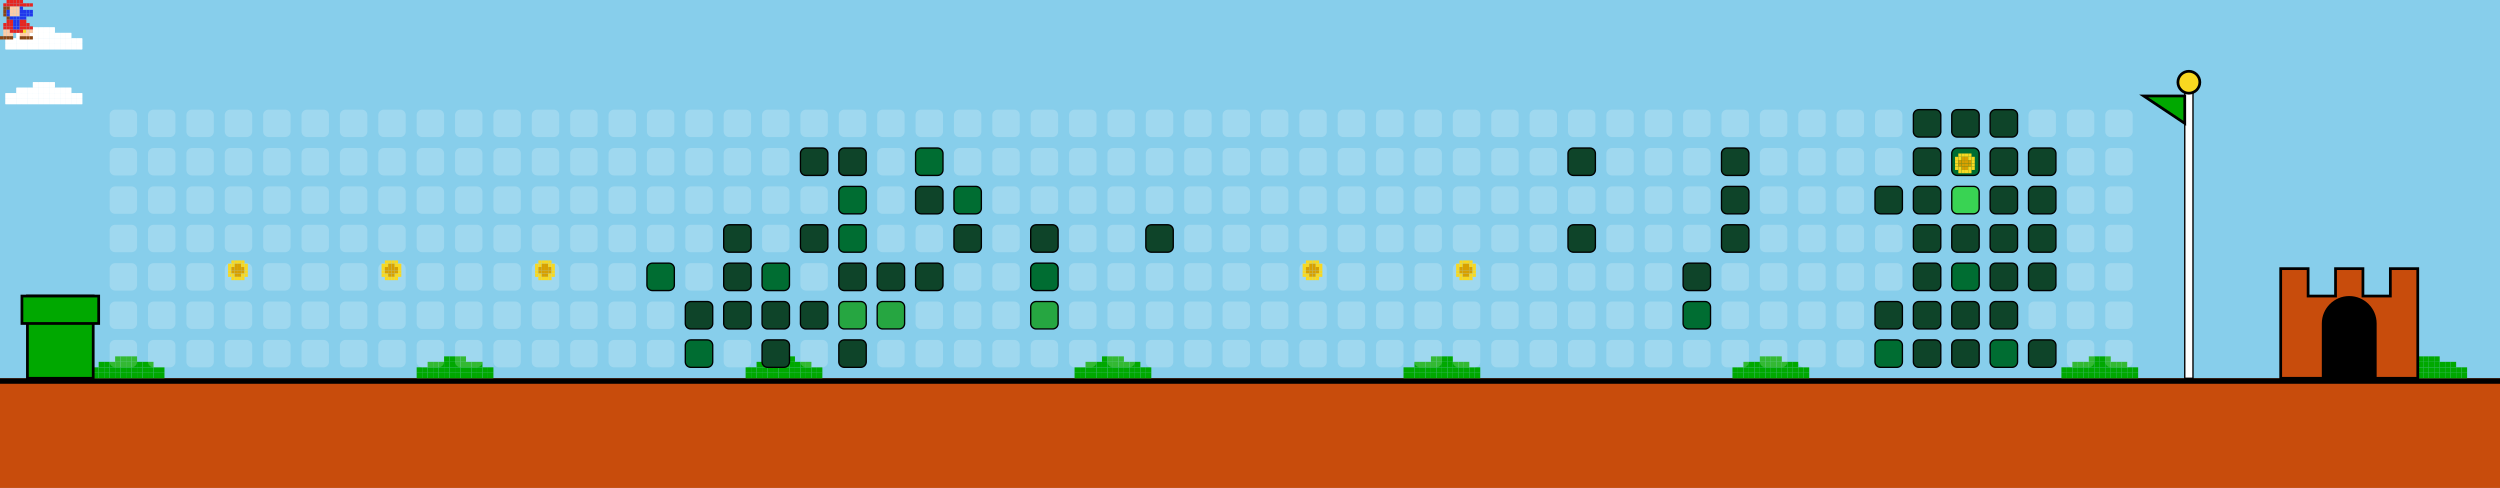
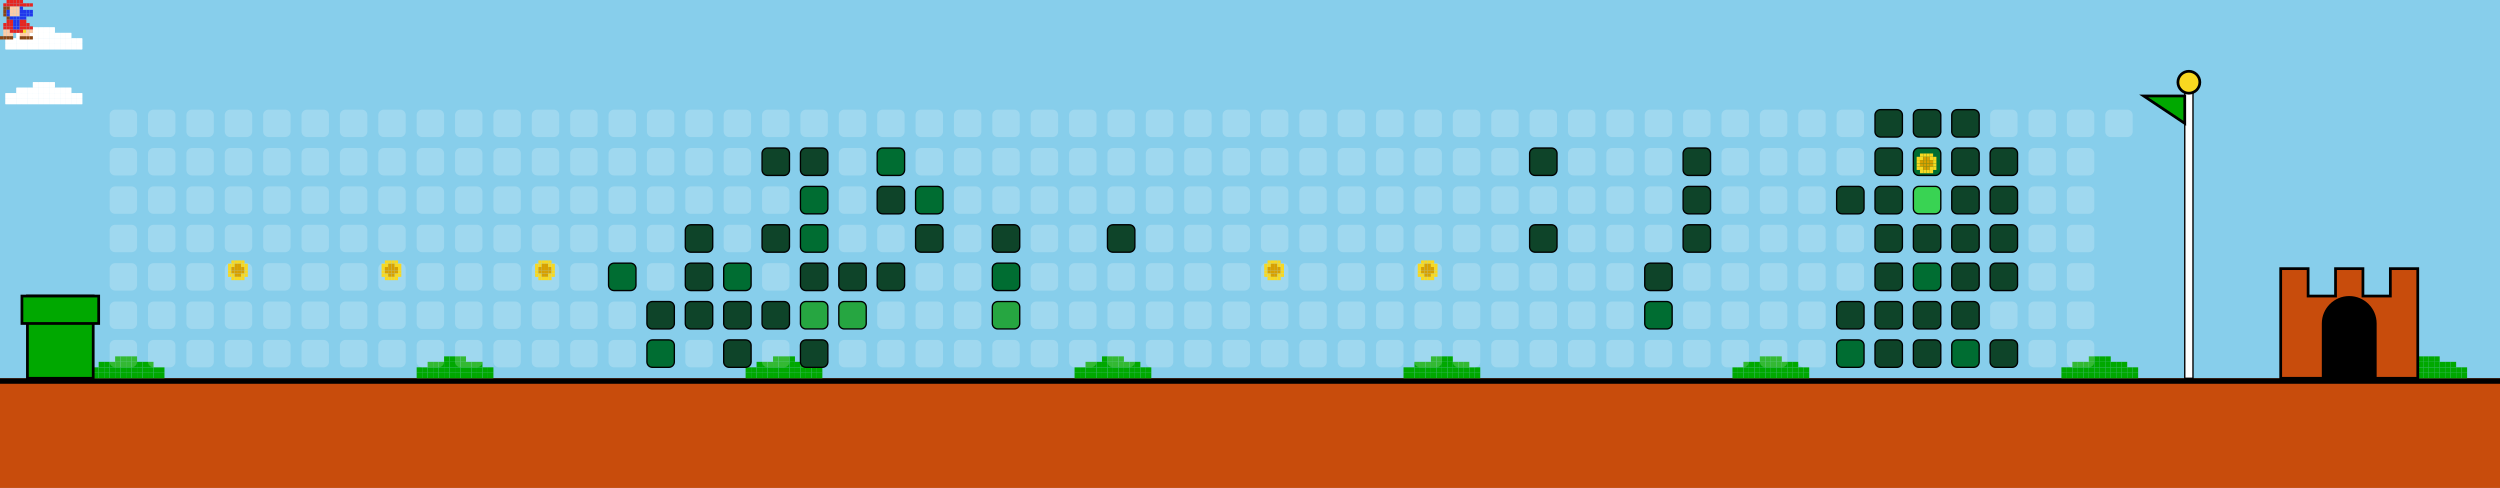
<svg xmlns="http://www.w3.org/2000/svg" width="912" height="178" viewBox="0 0 912 178">
  <style>
    .bg { fill: #87CEEB; }
    .empty { fill: rgba(255,255,255,0.2); rx: 2; ry: 2; }
    .lvl1 { fill: #0e4429; rx: 2; ry: 2; stroke: #000; stroke-width: 0.5; }
    .lvl2 { fill: #006d32; rx: 2; ry: 2; stroke: #000; stroke-width: 0.5; }
    .lvl3 { fill: #26a641; rx: 2; ry: 2; stroke: #000; stroke-width: 0.5; }
    .lvl4 { fill: #39d353; rx: 2; ry: 2; stroke: #000; stroke-width: 0.5; }
    .ground { fill: #c84c0c; }
    .ground-top { fill: #000000; }
  </style>
  <defs>
    <g id="mario">
      <rect x="2.4" y="0.0" width="1.2" height="1.2" fill="#e52521" />
      <rect x="3.6" y="0.0" width="1.2" height="1.2" fill="#e52521" />
      <rect x="4.8" y="0.0" width="1.2" height="1.2" fill="#e52521" />
      <rect x="6.0" y="0.0" width="1.2" height="1.2" fill="#e52521" />
      <rect x="7.2" y="0.0" width="1.2" height="1.2" fill="#e52521" />
      <rect x="1.2" y="1.2" width="1.2" height="1.2" fill="#e52521" />
      <rect x="2.4" y="1.2" width="1.2" height="1.2" fill="#e52521" />
      <rect x="3.6" y="1.2" width="1.2" height="1.2" fill="#e52521" />
      <rect x="4.8" y="1.2" width="1.2" height="1.2" fill="#e52521" />
      <rect x="6.0" y="1.2" width="1.2" height="1.2" fill="#e52521" />
      <rect x="7.2" y="1.2" width="1.2" height="1.2" fill="#e52521" />
      <rect x="8.4" y="1.2" width="1.2" height="1.2" fill="#e52521" />
      <rect x="9.6" y="1.2" width="1.2" height="1.2" fill="#e52521" />
      <rect x="10.8" y="1.2" width="1.2" height="1.2" fill="#e52521" />
      <rect x="1.2" y="2.4" width="1.2" height="1.2" fill="#8B4513" />
      <rect x="2.4" y="2.4" width="1.2" height="1.2" fill="#8B4513" />
      <rect x="3.6" y="2.4" width="1.2" height="1.2" fill="#ffcca6" />
      <rect x="4.8" y="2.4" width="1.2" height="1.2" fill="#ffcca6" />
      <rect x="6.0" y="2.4" width="1.2" height="1.2" fill="#ffcca6" />
      <rect x="7.2" y="2.4" width="1.2" height="1.2" fill="#2038ec" />
      <rect x="1.2" y="3.6" width="1.2" height="1.2" fill="#8B4513" />
      <rect x="2.4" y="3.6" width="1.2" height="1.2" fill="#2038ec" />
      <rect x="3.6" y="3.6" width="1.2" height="1.2" fill="#ffcca6" />
      <rect x="4.8" y="3.6" width="1.2" height="1.2" fill="#ffcca6" />
      <rect x="6.0" y="3.6" width="1.2" height="1.2" fill="#ffcca6" />
      <rect x="7.2" y="3.6" width="1.2" height="1.2" fill="#2038ec" />
      <rect x="8.4" y="3.6" width="1.2" height="1.2" fill="#2038ec" />
      <rect x="9.6" y="3.6" width="1.2" height="1.2" fill="#2038ec" />
      <rect x="10.8" y="3.6" width="1.2" height="1.2" fill="#2038ec" />
      <rect x="1.2" y="4.8" width="1.2" height="1.2" fill="#8B4513" />
      <rect x="2.4" y="4.8" width="1.2" height="1.2" fill="#2038ec" />
      <rect x="3.6" y="4.8" width="1.2" height="1.2" fill="#ffcca6" />
      <rect x="4.8" y="4.8" width="1.2" height="1.2" fill="#ffcca6" />
      <rect x="6.0" y="4.8" width="1.2" height="1.2" fill="#ffcca6" />
      <rect x="7.2" y="4.8" width="1.2" height="1.2" fill="#2038ec" />
      <rect x="8.4" y="4.8" width="1.2" height="1.2" fill="#2038ec" />
      <rect x="9.6" y="4.8" width="1.2" height="1.2" fill="#2038ec" />
      <rect x="10.8" y="4.8" width="1.2" height="1.2" fill="#2038ec" />
      <rect x="2.4" y="6.0" width="1.2" height="1.2" fill="#8B4513" />
      <rect x="3.6" y="6.0" width="1.2" height="1.2" fill="#2038ec" />
      <rect x="4.8" y="6.0" width="1.2" height="1.2" fill="#2038ec" />
      <rect x="6.0" y="6.0" width="1.2" height="1.2" fill="#2038ec" />
      <rect x="7.2" y="6.0" width="1.2" height="1.2" fill="#2038ec" />
      <rect x="8.4" y="6.0" width="1.2" height="1.2" fill="#2038ec" />
      <rect x="2.4" y="7.2" width="1.2" height="1.2" fill="#e52521" />
      <rect x="3.6" y="7.2" width="1.2" height="1.2" fill="#e52521" />
      <rect x="4.8" y="7.2" width="1.2" height="1.2" fill="#2038ec" />
      <rect x="6.0" y="7.2" width="1.2" height="1.2" fill="#2038ec" />
      <rect x="7.2" y="7.2" width="1.2" height="1.2" fill="#e52521" />
      <rect x="8.4" y="7.2" width="1.2" height="1.2" fill="#e52521" />
      <rect x="1.2" y="8.4" width="1.2" height="1.2" fill="#e52521" />
      <rect x="2.4" y="8.4" width="1.2" height="1.2" fill="#e52521" />
      <rect x="3.6" y="8.4" width="1.2" height="1.2" fill="#e52521" />
      <rect x="4.8" y="8.4" width="1.2" height="1.2" fill="#2038ec" />
      <rect x="6.0" y="8.4" width="1.2" height="1.2" fill="#2038ec" />
      <rect x="7.2" y="8.4" width="1.2" height="1.2" fill="#e52521" />
      <rect x="8.4" y="8.4" width="1.2" height="1.2" fill="#e52521" />
      <rect x="9.6" y="8.4" width="1.2" height="1.2" fill="#e52521" />
      <rect x="1.2" y="9.6" width="1.2" height="1.2" fill="#e52521" />
      <rect x="2.4" y="9.6" width="1.2" height="1.2" fill="#e52521" />
      <rect x="3.6" y="9.6" width="1.2" height="1.2" fill="#e52521" />
      <rect x="4.8" y="9.6" width="1.2" height="1.2" fill="#2038ec" />
      <rect x="6.0" y="9.6" width="1.2" height="1.2" fill="#2038ec" />
      <rect x="7.2" y="9.6" width="1.2" height="1.2" fill="#e52521" />
      <rect x="8.4" y="9.6" width="1.2" height="1.2" fill="#e52521" />
      <rect x="9.6" y="9.6" width="1.2" height="1.2" fill="#e52521" />
      <rect x="10.8" y="9.6" width="1.2" height="1.2" fill="#e52521" />
      <rect x="1.2" y="10.8" width="1.2" height="1.2" fill="#ffcca6" />
      <rect x="2.4" y="10.8" width="1.2" height="1.2" fill="#ffcca6" />
      <rect x="3.6" y="10.8" width="1.2" height="1.2" fill="#e52521" />
      <rect x="4.8" y="10.8" width="1.2" height="1.2" fill="#e52521" />
      <rect x="6.0" y="10.8" width="1.2" height="1.2" fill="#e52521" />
      <rect x="7.2" y="10.8" width="1.2" height="1.2" fill="#e52521" />
      <rect x="8.4" y="10.8" width="1.2" height="1.2" fill="#f8d820" />
      <rect x="9.6" y="10.8" width="1.2" height="1.2" fill="#ffcca6" />
      <rect x="10.8" y="10.8" width="1.2" height="1.2" fill="#ffcca6" />
      <rect x="1.2" y="12.0" width="1.2" height="1.2" fill="#ffcca6" />
      <rect x="2.4" y="12.0" width="1.2" height="1.2" fill="#ffcca6" />
      <rect x="3.6" y="12.0" width="1.2" height="1.2" fill="#ffcca6" />
      <rect x="7.2" y="12.0" width="1.2" height="1.2" fill="#ffcca6" />
      <rect x="8.4" y="12.0" width="1.2" height="1.2" fill="#ffcca6" />
      <rect x="9.6" y="12.0" width="1.2" height="1.2" fill="#ffcca6" />
      <rect x="0.0" y="13.2" width="1.2" height="1.2" fill="#8B4513" />
      <rect x="1.2" y="13.2" width="1.2" height="1.2" fill="#8B4513" />
      <rect x="2.4" y="13.2" width="1.2" height="1.2" fill="#8B4513" />
      <rect x="3.6" y="13.2" width="1.2" height="1.2" fill="#8B4513" />
      <rect x="7.2" y="13.2" width="1.2" height="1.2" fill="#8B4513" />
      <rect x="8.4" y="13.2" width="1.2" height="1.2" fill="#8B4513" />
      <rect x="9.6" y="13.2" width="1.2" height="1.2" fill="#8B4513" />
      <rect x="10.8" y="13.2" width="1.2" height="1.2" fill="#8B4513" />
    </g>
    <g id="cloud">
      <rect x="12.0" y="0.0" width="2.0" height="2.0" fill="#FFFFFF" />
      <rect x="14.0" y="0.0" width="2.0" height="2.0" fill="#FFFFFF" />
      <rect x="16.0" y="0.0" width="2.0" height="2.0" fill="#FFFFFF" />
      <rect x="18.0" y="0.0" width="2.0" height="2.0" fill="#FFFFFF" />
      <rect x="6.0" y="2.0" width="2.0" height="2.0" fill="#FFFFFF" />
      <rect x="8.0" y="2.0" width="2.0" height="2.0" fill="#FFFFFF" />
      <rect x="10.0" y="2.0" width="2.0" height="2.0" fill="#FFFFFF" />
      <rect x="12.0" y="2.0" width="2.0" height="2.0" fill="#FFFFFF" />
      <rect x="14.0" y="2.0" width="2.0" height="2.0" fill="#FFFFFF" />
      <rect x="16.0" y="2.0" width="2.0" height="2.0" fill="#FFFFFF" />
      <rect x="18.0" y="2.0" width="2.0" height="2.0" fill="#FFFFFF" />
      <rect x="20.0" y="2.0" width="2.0" height="2.0" fill="#FFFFFF" />
      <rect x="22.0" y="2.0" width="2.0" height="2.0" fill="#FFFFFF" />
      <rect x="24.0" y="2.0" width="2.0" height="2.0" fill="#FFFFFF" />
      <rect x="2.0" y="4.0" width="2.0" height="2.0" fill="#FFFFFF" />
      <rect x="4.0" y="4.0" width="2.0" height="2.0" fill="#FFFFFF" />
      <rect x="6.0" y="4.0" width="2.0" height="2.0" fill="#FFFFFF" />
      <rect x="8.0" y="4.0" width="2.0" height="2.0" fill="#FFFFFF" />
      <rect x="10.0" y="4.0" width="2.0" height="2.0" fill="#FFFFFF" />
      <rect x="12.0" y="4.0" width="2.0" height="2.0" fill="#FFFFFF" />
      <rect x="14.0" y="4.0" width="2.0" height="2.0" fill="#FFFFFF" />
      <rect x="16.0" y="4.0" width="2.0" height="2.0" fill="#FFFFFF" />
      <rect x="18.0" y="4.0" width="2.0" height="2.0" fill="#FFFFFF" />
      <rect x="20.0" y="4.0" width="2.0" height="2.0" fill="#FFFFFF" />
      <rect x="22.0" y="4.0" width="2.0" height="2.0" fill="#FFFFFF" />
      <rect x="24.0" y="4.0" width="2.0" height="2.0" fill="#FFFFFF" />
      <rect x="26.0" y="4.0" width="2.0" height="2.0" fill="#FFFFFF" />
      <rect x="28.0" y="4.0" width="2.0" height="2.0" fill="#FFFFFF" />
      <rect x="2.0" y="6.0" width="2.0" height="2.0" fill="#FFFFFF" />
      <rect x="4.0" y="6.0" width="2.0" height="2.0" fill="#FFFFFF" />
      <rect x="6.0" y="6.0" width="2.0" height="2.0" fill="#FFFFFF" />
      <rect x="8.0" y="6.0" width="2.0" height="2.0" fill="#FFFFFF" />
      <rect x="10.0" y="6.0" width="2.0" height="2.0" fill="#FFFFFF" />
      <rect x="12.0" y="6.0" width="2.0" height="2.0" fill="#FFFFFF" />
      <rect x="14.0" y="6.0" width="2.0" height="2.0" fill="#FFFFFF" />
      <rect x="16.0" y="6.0" width="2.0" height="2.0" fill="#FFFFFF" />
      <rect x="18.0" y="6.0" width="2.0" height="2.0" fill="#FFFFFF" />
      <rect x="20.0" y="6.0" width="2.0" height="2.0" fill="#FFFFFF" />
      <rect x="22.0" y="6.0" width="2.0" height="2.0" fill="#FFFFFF" />
      <rect x="24.0" y="6.0" width="2.0" height="2.0" fill="#FFFFFF" />
      <rect x="26.0" y="6.0" width="2.0" height="2.0" fill="#FFFFFF" />
      <rect x="28.0" y="6.0" width="2.0" height="2.0" fill="#FFFFFF" />
    </g>
    <g id="bush">
      <rect x="12.0" y="0.0" width="2.0" height="2.0" fill="#00A800" />
      <rect x="14.0" y="0.0" width="2.0" height="2.0" fill="#00A800" />
      <rect x="16.0" y="0.0" width="2.0" height="2.0" fill="#00A800" />
      <rect x="18.0" y="0.0" width="2.0" height="2.0" fill="#00A800" />
      <rect x="6.0" y="2.0" width="2.0" height="2.0" fill="#00A800" />
      <rect x="8.0" y="2.0" width="2.0" height="2.0" fill="#00A800" />
      <rect x="10.0" y="2.0" width="2.0" height="2.0" fill="#00A800" />
      <rect x="12.0" y="2.0" width="2.0" height="2.0" fill="#00A800" />
      <rect x="14.0" y="2.0" width="2.0" height="2.0" fill="#00A800" />
      <rect x="16.0" y="2.0" width="2.0" height="2.0" fill="#00A800" />
      <rect x="18.0" y="2.0" width="2.0" height="2.0" fill="#00A800" />
      <rect x="20.0" y="2.0" width="2.0" height="2.0" fill="#00A800" />
      <rect x="22.0" y="2.0" width="2.0" height="2.0" fill="#00A800" />
      <rect x="24.0" y="2.0" width="2.0" height="2.0" fill="#00A800" />
      <rect x="2.0" y="4.0" width="2.0" height="2.0" fill="#00A800" />
      <rect x="4.0" y="4.0" width="2.0" height="2.0" fill="#00A800" />
      <rect x="6.0" y="4.0" width="2.0" height="2.0" fill="#00A800" />
      <rect x="8.0" y="4.0" width="2.0" height="2.0" fill="#00A800" />
      <rect x="10.0" y="4.0" width="2.0" height="2.0" fill="#00A800" />
      <rect x="12.0" y="4.0" width="2.0" height="2.0" fill="#00A800" />
      <rect x="14.0" y="4.0" width="2.0" height="2.0" fill="#00A800" />
      <rect x="16.0" y="4.0" width="2.0" height="2.0" fill="#00A800" />
      <rect x="18.0" y="4.0" width="2.0" height="2.0" fill="#00A800" />
      <rect x="20.0" y="4.0" width="2.0" height="2.0" fill="#00A800" />
      <rect x="22.0" y="4.0" width="2.0" height="2.0" fill="#00A800" />
      <rect x="24.0" y="4.0" width="2.0" height="2.0" fill="#00A800" />
      <rect x="26.0" y="4.0" width="2.0" height="2.0" fill="#00A800" />
      <rect x="28.0" y="4.0" width="2.0" height="2.0" fill="#00A800" />
      <rect x="2.0" y="6.0" width="2.0" height="2.0" fill="#00A800" />
      <rect x="4.0" y="6.0" width="2.0" height="2.0" fill="#00A800" />
      <rect x="6.0" y="6.0" width="2.0" height="2.0" fill="#00A800" />
      <rect x="8.0" y="6.0" width="2.0" height="2.0" fill="#00A800" />
      <rect x="10.0" y="6.0" width="2.0" height="2.0" fill="#00A800" />
      <rect x="12.0" y="6.0" width="2.0" height="2.0" fill="#00A800" />
      <rect x="14.0" y="6.0" width="2.0" height="2.0" fill="#00A800" />
      <rect x="16.0" y="6.0" width="2.0" height="2.0" fill="#00A800" />
      <rect x="18.0" y="6.0" width="2.0" height="2.0" fill="#00A800" />
      <rect x="20.0" y="6.0" width="2.0" height="2.0" fill="#00A800" />
      <rect x="22.0" y="6.0" width="2.0" height="2.0" fill="#00A800" />
      <rect x="24.0" y="6.0" width="2.0" height="2.0" fill="#00A800" />
      <rect x="26.0" y="6.0" width="2.0" height="2.0" fill="#00A800" />
      <rect x="28.0" y="6.0" width="2.0" height="2.0" fill="#00A800" />
    </g>
    <g id="coin">
      <rect x="2.4" y="0.0" width="1.2" height="1.2" fill="#f8d820" />
      <rect x="3.6" y="0.0" width="1.2" height="1.2" fill="#f8d820" />
      <rect x="4.8" y="0.0" width="1.2" height="1.2" fill="#f8d820" />
      <rect x="6.0" y="0.0" width="1.2" height="1.2" fill="#f8d820" />
      <rect x="1.2" y="1.2" width="1.2" height="1.2" fill="#f8d820" />
      <rect x="2.4" y="1.2" width="1.2" height="1.2" fill="#f8d820" />
      <rect x="3.6" y="1.2" width="1.2" height="1.2" fill="#d8a000" />
      <rect x="4.8" y="1.2" width="1.2" height="1.2" fill="#d8a000" />
      <rect x="6.0" y="1.2" width="1.2" height="1.2" fill="#f8d820" />
      <rect x="7.2" y="1.2" width="1.2" height="1.2" fill="#f8d820" />
      <rect x="1.2" y="2.4" width="1.2" height="1.2" fill="#f8d820" />
      <rect x="2.4" y="2.4" width="1.2" height="1.2" fill="#d8a000" />
      <rect x="3.6" y="2.4" width="1.2" height="1.2" fill="#d8a000" />
      <rect x="4.8" y="2.4" width="1.2" height="1.2" fill="#d8a000" />
      <rect x="6.0" y="2.4" width="1.2" height="1.2" fill="#d8a000" />
      <rect x="7.2" y="2.4" width="1.2" height="1.2" fill="#f8d820" />
      <rect x="1.2" y="3.6" width="1.2" height="1.2" fill="#f8d820" />
      <rect x="2.4" y="3.6" width="1.2" height="1.2" fill="#d8a000" />
      <rect x="3.6" y="3.6" width="1.2" height="1.2" fill="#d8a000" />
      <rect x="4.8" y="3.6" width="1.2" height="1.2" fill="#d8a000" />
      <rect x="6.0" y="3.6" width="1.2" height="1.2" fill="#d8a000" />
      <rect x="7.2" y="3.6" width="1.2" height="1.2" fill="#f8d820" />
      <rect x="1.2" y="4.8" width="1.2" height="1.2" fill="#f8d820" />
      <rect x="2.4" y="4.8" width="1.2" height="1.2" fill="#f8d820" />
      <rect x="3.6" y="4.8" width="1.2" height="1.2" fill="#d8a000" />
      <rect x="4.8" y="4.8" width="1.2" height="1.2" fill="#d8a000" />
      <rect x="6.0" y="4.8" width="1.2" height="1.2" fill="#f8d820" />
      <rect x="7.2" y="4.8" width="1.2" height="1.2" fill="#f8d820" />
      <rect x="2.4" y="6.0" width="1.2" height="1.2" fill="#f8d820" />
      <rect x="3.6" y="6.0" width="1.2" height="1.2" fill="#f8d820" />
      <rect x="4.8" y="6.0" width="1.2" height="1.2" fill="#f8d820" />
      <rect x="6.0" y="6.0" width="1.2" height="1.2" fill="#f8d820" />
    </g>
  </defs>
  <rect width="100%" height="100%" class="bg" />
  <use href="#cloud" x="0" y="10">
    <animate attributeName="x" from="912" to="-100" dur="40s" repeatCount="indefinite" />
  </use>
  <use href="#cloud" x="0" y="30">
    <animate attributeName="x" from="912" to="-100" dur="45s" repeatCount="indefinite" />
  </use>
  <use href="#cloud" x="0" y="10">
    <animate attributeName="x" from="912" to="-100" dur="50s" repeatCount="indefinite" />
  </use>
  <use href="#cloud" x="0" y="30">
    <animate attributeName="x" from="912" to="-100" dur="55s" repeatCount="indefinite" />
  </use>
  <rect x="0" y="138" width="912" height="40" class="ground" />
  <rect x="0" y="138" width="912" height="2" class="ground-top" />
  <use href="#bush" x="30" y="130" />
  <use href="#bush" x="150" y="130" />
  <use href="#bush" x="270" y="130" />
  <use href="#bush" x="390" y="130" />
  <use href="#bush" x="510" y="130" />
  <use href="#bush" x="630" y="130" />
  <use href="#bush" x="750" y="130" />
  <use href="#bush" x="870" y="130" />
  <use href="#bush" x="990" y="130" />
  <use href="#bush" x="1110" y="130" />
  <rect x="10" y="108" width="24" height="30" fill="#00A800" stroke="#000" />
  <rect x="8" y="108" width="28" height="10" fill="#00A800" stroke="#000" />
  <rect x="40" y="40" width="10" height="10" class="empty" />
  <rect x="40" y="54" width="10" height="10" class="empty" />
  <rect x="40" y="68" width="10" height="10" class="empty" />
  <rect x="40" y="82" width="10" height="10" class="empty" />
  <rect x="40" y="96" width="10" height="10" class="empty" />
  <rect x="40" y="110" width="10" height="10" class="empty" />
  <rect x="40" y="124" width="10" height="10" class="empty" />
  <rect x="54" y="40" width="10" height="10" class="empty" />
  <rect x="54" y="54" width="10" height="10" class="empty" />
  <rect x="54" y="68" width="10" height="10" class="empty" />
  <rect x="54" y="82" width="10" height="10" class="empty" />
  <rect x="54" y="96" width="10" height="10" class="empty" />
  <rect x="54" y="110" width="10" height="10" class="empty" />
  <rect x="54" y="124" width="10" height="10" class="empty" />
  <rect x="68" y="40" width="10" height="10" class="empty" />
  <rect x="68" y="54" width="10" height="10" class="empty" />
  <rect x="68" y="68" width="10" height="10" class="empty" />
  <rect x="68" y="82" width="10" height="10" class="empty" />
  <rect x="68" y="96" width="10" height="10" class="empty" />
  <rect x="68" y="110" width="10" height="10" class="empty" />
  <rect x="68" y="124" width="10" height="10" class="empty" />
  <rect x="82" y="40" width="10" height="10" class="empty" />
  <rect x="82" y="54" width="10" height="10" class="empty" />
  <rect x="82" y="68" width="10" height="10" class="empty" />
  <rect x="82" y="82" width="10" height="10" class="empty" />
  <rect x="82" y="96" width="10" height="10" class="empty" />
  <rect x="82" y="110" width="10" height="10" class="empty" />
  <rect x="82" y="124" width="10" height="10" class="empty" />
  <rect x="96" y="40" width="10" height="10" class="empty" />
  <rect x="96" y="54" width="10" height="10" class="empty" />
  <rect x="96" y="68" width="10" height="10" class="empty" />
  <rect x="96" y="82" width="10" height="10" class="empty" />
  <rect x="96" y="96" width="10" height="10" class="empty" />
  <rect x="96" y="110" width="10" height="10" class="empty" />
  <rect x="96" y="124" width="10" height="10" class="empty" />
  <rect x="110" y="40" width="10" height="10" class="empty" />
  <rect x="110" y="54" width="10" height="10" class="empty" />
  <rect x="110" y="68" width="10" height="10" class="empty" />
  <rect x="110" y="82" width="10" height="10" class="empty" />
  <rect x="110" y="96" width="10" height="10" class="empty" />
  <rect x="110" y="110" width="10" height="10" class="empty" />
  <rect x="110" y="124" width="10" height="10" class="empty" />
  <rect x="124" y="40" width="10" height="10" class="empty" />
  <rect x="124" y="54" width="10" height="10" class="empty" />
  <rect x="124" y="68" width="10" height="10" class="empty" />
  <rect x="124" y="82" width="10" height="10" class="empty" />
  <rect x="124" y="96" width="10" height="10" class="empty" />
  <rect x="124" y="110" width="10" height="10" class="empty" />
  <rect x="124" y="124" width="10" height="10" class="empty" />
  <rect x="138" y="40" width="10" height="10" class="empty" />
  <rect x="138" y="54" width="10" height="10" class="empty" />
  <rect x="138" y="68" width="10" height="10" class="empty" />
  <rect x="138" y="82" width="10" height="10" class="empty" />
  <rect x="138" y="96" width="10" height="10" class="empty" />
  <rect x="138" y="110" width="10" height="10" class="empty" />
  <rect x="138" y="124" width="10" height="10" class="empty" />
  <rect x="152" y="40" width="10" height="10" class="empty" />
  <rect x="152" y="54" width="10" height="10" class="empty" />
  <rect x="152" y="68" width="10" height="10" class="empty" />
  <rect x="152" y="82" width="10" height="10" class="empty" />
  <rect x="152" y="96" width="10" height="10" class="empty" />
  <rect x="152" y="110" width="10" height="10" class="empty" />
  <rect x="152" y="124" width="10" height="10" class="empty" />
  <rect x="166" y="40" width="10" height="10" class="empty" />
  <rect x="166" y="54" width="10" height="10" class="empty" />
  <rect x="166" y="68" width="10" height="10" class="empty" />
  <rect x="166" y="82" width="10" height="10" class="empty" />
  <rect x="166" y="96" width="10" height="10" class="empty" />
  <rect x="166" y="110" width="10" height="10" class="empty" />
  <rect x="166" y="124" width="10" height="10" class="empty" />
  <rect x="180" y="40" width="10" height="10" class="empty" />
  <rect x="180" y="54" width="10" height="10" class="empty" />
  <rect x="180" y="68" width="10" height="10" class="empty" />
  <rect x="180" y="82" width="10" height="10" class="empty" />
  <rect x="180" y="96" width="10" height="10" class="empty" />
  <rect x="180" y="110" width="10" height="10" class="empty" />
  <rect x="180" y="124" width="10" height="10" class="empty" />
  <rect x="194" y="40" width="10" height="10" class="empty" />
  <rect x="194" y="54" width="10" height="10" class="empty" />
  <rect x="194" y="68" width="10" height="10" class="empty" />
  <rect x="194" y="82" width="10" height="10" class="empty" />
  <rect x="194" y="96" width="10" height="10" class="empty" />
  <rect x="194" y="110" width="10" height="10" class="empty" />
  <rect x="194" y="124" width="10" height="10" class="empty" />
  <rect x="208" y="40" width="10" height="10" class="empty" />
  <rect x="208" y="54" width="10" height="10" class="empty" />
  <rect x="208" y="68" width="10" height="10" class="empty" />
  <rect x="208" y="82" width="10" height="10" class="empty" />
  <rect x="208" y="96" width="10" height="10" class="empty" />
  <rect x="208" y="110" width="10" height="10" class="empty" />
  <rect x="208" y="124" width="10" height="10" class="empty" />
  <rect x="222" y="40" width="10" height="10" class="empty" />
  <rect x="222" y="54" width="10" height="10" class="empty" />
  <rect x="222" y="68" width="10" height="10" class="empty" />
  <rect x="222" y="82" width="10" height="10" class="empty" />
-   <rect x="222" y="96" width="10" height="10" class="empty" />
+   <rect x="222" y="96" width="10" height="10" class="lvl2" />
  <rect x="222" y="110" width="10" height="10" class="empty" />
  <rect x="222" y="124" width="10" height="10" class="empty" />
  <rect x="236" y="40" width="10" height="10" class="empty" />
  <rect x="236" y="54" width="10" height="10" class="empty" />
  <rect x="236" y="68" width="10" height="10" class="empty" />
  <rect x="236" y="82" width="10" height="10" class="empty" />
-   <rect x="236" y="96" width="10" height="10" class="lvl2" />
-   <rect x="236" y="110" width="10" height="10" class="empty" />
-   <rect x="236" y="124" width="10" height="10" class="empty" />
+   <rect x="236" y="96" width="10" height="10" class="empty" />
+   <rect x="236" y="110" width="10" height="10" class="lvl1" />
+   <rect x="236" y="124" width="10" height="10" class="lvl2" />
  <rect x="250" y="40" width="10" height="10" class="empty" />
  <rect x="250" y="54" width="10" height="10" class="empty" />
  <rect x="250" y="68" width="10" height="10" class="empty" />
-   <rect x="250" y="82" width="10" height="10" class="empty" />
-   <rect x="250" y="96" width="10" height="10" class="empty" />
+   <rect x="250" y="82" width="10" height="10" class="lvl1" />
+   <rect x="250" y="96" width="10" height="10" class="lvl1" />
  <rect x="250" y="110" width="10" height="10" class="lvl1" />
-   <rect x="250" y="124" width="10" height="10" class="lvl2" />
+   <rect x="250" y="124" width="10" height="10" class="empty" />
  <rect x="264" y="40" width="10" height="10" class="empty" />
  <rect x="264" y="54" width="10" height="10" class="empty" />
  <rect x="264" y="68" width="10" height="10" class="empty" />
-   <rect x="264" y="82" width="10" height="10" class="lvl1" />
-   <rect x="264" y="96" width="10" height="10" class="lvl1" />
+   <rect x="264" y="82" width="10" height="10" class="empty" />
+   <rect x="264" y="96" width="10" height="10" class="lvl2" />
  <rect x="264" y="110" width="10" height="10" class="lvl1" />
-   <rect x="264" y="124" width="10" height="10" class="empty" />
+   <rect x="264" y="124" width="10" height="10" class="lvl1" />
  <rect x="278" y="40" width="10" height="10" class="empty" />
-   <rect x="278" y="54" width="10" height="10" class="empty" />
+   <rect x="278" y="54" width="10" height="10" class="lvl1" />
  <rect x="278" y="68" width="10" height="10" class="empty" />
-   <rect x="278" y="82" width="10" height="10" class="empty" />
-   <rect x="278" y="96" width="10" height="10" class="lvl2" />
+   <rect x="278" y="82" width="10" height="10" class="lvl1" />
+   <rect x="278" y="96" width="10" height="10" class="empty" />
  <rect x="278" y="110" width="10" height="10" class="lvl1" />
-   <rect x="278" y="124" width="10" height="10" class="lvl1" />
+   <rect x="278" y="124" width="10" height="10" class="empty" />
  <rect x="292" y="40" width="10" height="10" class="empty" />
  <rect x="292" y="54" width="10" height="10" class="lvl1" />
-   <rect x="292" y="68" width="10" height="10" class="empty" />
-   <rect x="292" y="82" width="10" height="10" class="lvl1" />
-   <rect x="292" y="96" width="10" height="10" class="empty" />
-   <rect x="292" y="110" width="10" height="10" class="lvl1" />
-   <rect x="292" y="124" width="10" height="10" class="empty" />
+   <rect x="292" y="68" width="10" height="10" class="lvl2" />
+   <rect x="292" y="82" width="10" height="10" class="lvl2" />
+   <rect x="292" y="96" width="10" height="10" class="lvl1" />
+   <rect x="292" y="110" width="10" height="10" class="lvl3" />
+   <rect x="292" y="124" width="10" height="10" class="lvl1" />
  <rect x="306" y="40" width="10" height="10" class="empty" />
-   <rect x="306" y="54" width="10" height="10" class="lvl1" />
-   <rect x="306" y="68" width="10" height="10" class="lvl2" />
-   <rect x="306" y="82" width="10" height="10" class="lvl2" />
+   <rect x="306" y="54" width="10" height="10" class="empty" />
+   <rect x="306" y="68" width="10" height="10" class="empty" />
+   <rect x="306" y="82" width="10" height="10" class="empty" />
  <rect x="306" y="96" width="10" height="10" class="lvl1" />
  <rect x="306" y="110" width="10" height="10" class="lvl3" />
-   <rect x="306" y="124" width="10" height="10" class="lvl1" />
+   <rect x="306" y="124" width="10" height="10" class="empty" />
  <rect x="320" y="40" width="10" height="10" class="empty" />
-   <rect x="320" y="54" width="10" height="10" class="empty" />
-   <rect x="320" y="68" width="10" height="10" class="empty" />
+   <rect x="320" y="54" width="10" height="10" class="lvl2" />
+   <rect x="320" y="68" width="10" height="10" class="lvl1" />
  <rect x="320" y="82" width="10" height="10" class="empty" />
  <rect x="320" y="96" width="10" height="10" class="lvl1" />
-   <rect x="320" y="110" width="10" height="10" class="lvl3" />
+   <rect x="320" y="110" width="10" height="10" class="empty" />
  <rect x="320" y="124" width="10" height="10" class="empty" />
  <rect x="334" y="40" width="10" height="10" class="empty" />
-   <rect x="334" y="54" width="10" height="10" class="lvl2" />
-   <rect x="334" y="68" width="10" height="10" class="lvl1" />
-   <rect x="334" y="82" width="10" height="10" class="empty" />
-   <rect x="334" y="96" width="10" height="10" class="lvl1" />
+   <rect x="334" y="54" width="10" height="10" class="empty" />
+   <rect x="334" y="68" width="10" height="10" class="lvl2" />
+   <rect x="334" y="82" width="10" height="10" class="lvl1" />
+   <rect x="334" y="96" width="10" height="10" class="empty" />
  <rect x="334" y="110" width="10" height="10" class="empty" />
  <rect x="334" y="124" width="10" height="10" class="empty" />
  <rect x="348" y="40" width="10" height="10" class="empty" />
  <rect x="348" y="54" width="10" height="10" class="empty" />
-   <rect x="348" y="68" width="10" height="10" class="lvl2" />
-   <rect x="348" y="82" width="10" height="10" class="lvl1" />
+   <rect x="348" y="68" width="10" height="10" class="empty" />
+   <rect x="348" y="82" width="10" height="10" class="empty" />
  <rect x="348" y="96" width="10" height="10" class="empty" />
  <rect x="348" y="110" width="10" height="10" class="empty" />
  <rect x="348" y="124" width="10" height="10" class="empty" />
  <rect x="362" y="40" width="10" height="10" class="empty" />
  <rect x="362" y="54" width="10" height="10" class="empty" />
  <rect x="362" y="68" width="10" height="10" class="empty" />
-   <rect x="362" y="82" width="10" height="10" class="empty" />
-   <rect x="362" y="96" width="10" height="10" class="empty" />
-   <rect x="362" y="110" width="10" height="10" class="empty" />
+   <rect x="362" y="82" width="10" height="10" class="lvl1" />
+   <rect x="362" y="96" width="10" height="10" class="lvl2" />
+   <rect x="362" y="110" width="10" height="10" class="lvl3" />
  <rect x="362" y="124" width="10" height="10" class="empty" />
  <rect x="376" y="40" width="10" height="10" class="empty" />
  <rect x="376" y="54" width="10" height="10" class="empty" />
  <rect x="376" y="68" width="10" height="10" class="empty" />
-   <rect x="376" y="82" width="10" height="10" class="lvl1" />
-   <rect x="376" y="96" width="10" height="10" class="lvl2" />
-   <rect x="376" y="110" width="10" height="10" class="lvl3" />
+   <rect x="376" y="82" width="10" height="10" class="empty" />
+   <rect x="376" y="96" width="10" height="10" class="empty" />
+   <rect x="376" y="110" width="10" height="10" class="empty" />
  <rect x="376" y="124" width="10" height="10" class="empty" />
  <rect x="390" y="40" width="10" height="10" class="empty" />
  <rect x="390" y="54" width="10" height="10" class="empty" />
  <rect x="390" y="68" width="10" height="10" class="empty" />
  <rect x="390" y="82" width="10" height="10" class="empty" />
  <rect x="390" y="96" width="10" height="10" class="empty" />
  <rect x="390" y="110" width="10" height="10" class="empty" />
  <rect x="390" y="124" width="10" height="10" class="empty" />
  <rect x="404" y="40" width="10" height="10" class="empty" />
  <rect x="404" y="54" width="10" height="10" class="empty" />
  <rect x="404" y="68" width="10" height="10" class="empty" />
-   <rect x="404" y="82" width="10" height="10" class="empty" />
+   <rect x="404" y="82" width="10" height="10" class="lvl1" />
  <rect x="404" y="96" width="10" height="10" class="empty" />
  <rect x="404" y="110" width="10" height="10" class="empty" />
  <rect x="404" y="124" width="10" height="10" class="empty" />
  <rect x="418" y="40" width="10" height="10" class="empty" />
  <rect x="418" y="54" width="10" height="10" class="empty" />
  <rect x="418" y="68" width="10" height="10" class="empty" />
-   <rect x="418" y="82" width="10" height="10" class="lvl1" />
+   <rect x="418" y="82" width="10" height="10" class="empty" />
  <rect x="418" y="96" width="10" height="10" class="empty" />
  <rect x="418" y="110" width="10" height="10" class="empty" />
  <rect x="418" y="124" width="10" height="10" class="empty" />
  <rect x="432" y="40" width="10" height="10" class="empty" />
  <rect x="432" y="54" width="10" height="10" class="empty" />
  <rect x="432" y="68" width="10" height="10" class="empty" />
  <rect x="432" y="82" width="10" height="10" class="empty" />
  <rect x="432" y="96" width="10" height="10" class="empty" />
  <rect x="432" y="110" width="10" height="10" class="empty" />
  <rect x="432" y="124" width="10" height="10" class="empty" />
  <rect x="446" y="40" width="10" height="10" class="empty" />
  <rect x="446" y="54" width="10" height="10" class="empty" />
  <rect x="446" y="68" width="10" height="10" class="empty" />
  <rect x="446" y="82" width="10" height="10" class="empty" />
  <rect x="446" y="96" width="10" height="10" class="empty" />
  <rect x="446" y="110" width="10" height="10" class="empty" />
  <rect x="446" y="124" width="10" height="10" class="empty" />
  <rect x="460" y="40" width="10" height="10" class="empty" />
  <rect x="460" y="54" width="10" height="10" class="empty" />
  <rect x="460" y="68" width="10" height="10" class="empty" />
  <rect x="460" y="82" width="10" height="10" class="empty" />
  <rect x="460" y="96" width="10" height="10" class="empty" />
  <rect x="460" y="110" width="10" height="10" class="empty" />
  <rect x="460" y="124" width="10" height="10" class="empty" />
  <rect x="474" y="40" width="10" height="10" class="empty" />
  <rect x="474" y="54" width="10" height="10" class="empty" />
  <rect x="474" y="68" width="10" height="10" class="empty" />
  <rect x="474" y="82" width="10" height="10" class="empty" />
  <rect x="474" y="96" width="10" height="10" class="empty" />
  <rect x="474" y="110" width="10" height="10" class="empty" />
  <rect x="474" y="124" width="10" height="10" class="empty" />
  <rect x="488" y="40" width="10" height="10" class="empty" />
  <rect x="488" y="54" width="10" height="10" class="empty" />
  <rect x="488" y="68" width="10" height="10" class="empty" />
  <rect x="488" y="82" width="10" height="10" class="empty" />
  <rect x="488" y="96" width="10" height="10" class="empty" />
  <rect x="488" y="110" width="10" height="10" class="empty" />
  <rect x="488" y="124" width="10" height="10" class="empty" />
  <rect x="502" y="40" width="10" height="10" class="empty" />
  <rect x="502" y="54" width="10" height="10" class="empty" />
  <rect x="502" y="68" width="10" height="10" class="empty" />
  <rect x="502" y="82" width="10" height="10" class="empty" />
  <rect x="502" y="96" width="10" height="10" class="empty" />
  <rect x="502" y="110" width="10" height="10" class="empty" />
  <rect x="502" y="124" width="10" height="10" class="empty" />
  <rect x="516" y="40" width="10" height="10" class="empty" />
  <rect x="516" y="54" width="10" height="10" class="empty" />
  <rect x="516" y="68" width="10" height="10" class="empty" />
  <rect x="516" y="82" width="10" height="10" class="empty" />
  <rect x="516" y="96" width="10" height="10" class="empty" />
  <rect x="516" y="110" width="10" height="10" class="empty" />
  <rect x="516" y="124" width="10" height="10" class="empty" />
  <rect x="530" y="40" width="10" height="10" class="empty" />
  <rect x="530" y="54" width="10" height="10" class="empty" />
  <rect x="530" y="68" width="10" height="10" class="empty" />
  <rect x="530" y="82" width="10" height="10" class="empty" />
  <rect x="530" y="96" width="10" height="10" class="empty" />
  <rect x="530" y="110" width="10" height="10" class="empty" />
  <rect x="530" y="124" width="10" height="10" class="empty" />
  <rect x="544" y="40" width="10" height="10" class="empty" />
  <rect x="544" y="54" width="10" height="10" class="empty" />
  <rect x="544" y="68" width="10" height="10" class="empty" />
  <rect x="544" y="82" width="10" height="10" class="empty" />
  <rect x="544" y="96" width="10" height="10" class="empty" />
  <rect x="544" y="110" width="10" height="10" class="empty" />
  <rect x="544" y="124" width="10" height="10" class="empty" />
  <rect x="558" y="40" width="10" height="10" class="empty" />
-   <rect x="558" y="54" width="10" height="10" class="empty" />
+   <rect x="558" y="54" width="10" height="10" class="lvl1" />
  <rect x="558" y="68" width="10" height="10" class="empty" />
-   <rect x="558" y="82" width="10" height="10" class="empty" />
+   <rect x="558" y="82" width="10" height="10" class="lvl1" />
  <rect x="558" y="96" width="10" height="10" class="empty" />
  <rect x="558" y="110" width="10" height="10" class="empty" />
  <rect x="558" y="124" width="10" height="10" class="empty" />
  <rect x="572" y="40" width="10" height="10" class="empty" />
-   <rect x="572" y="54" width="10" height="10" class="lvl1" />
+   <rect x="572" y="54" width="10" height="10" class="empty" />
  <rect x="572" y="68" width="10" height="10" class="empty" />
-   <rect x="572" y="82" width="10" height="10" class="lvl1" />
+   <rect x="572" y="82" width="10" height="10" class="empty" />
  <rect x="572" y="96" width="10" height="10" class="empty" />
  <rect x="572" y="110" width="10" height="10" class="empty" />
  <rect x="572" y="124" width="10" height="10" class="empty" />
  <rect x="586" y="40" width="10" height="10" class="empty" />
  <rect x="586" y="54" width="10" height="10" class="empty" />
  <rect x="586" y="68" width="10" height="10" class="empty" />
  <rect x="586" y="82" width="10" height="10" class="empty" />
  <rect x="586" y="96" width="10" height="10" class="empty" />
  <rect x="586" y="110" width="10" height="10" class="empty" />
  <rect x="586" y="124" width="10" height="10" class="empty" />
  <rect x="600" y="40" width="10" height="10" class="empty" />
  <rect x="600" y="54" width="10" height="10" class="empty" />
  <rect x="600" y="68" width="10" height="10" class="empty" />
  <rect x="600" y="82" width="10" height="10" class="empty" />
-   <rect x="600" y="96" width="10" height="10" class="empty" />
-   <rect x="600" y="110" width="10" height="10" class="empty" />
+   <rect x="600" y="96" width="10" height="10" class="lvl1" />
+   <rect x="600" y="110" width="10" height="10" class="lvl2" />
  <rect x="600" y="124" width="10" height="10" class="empty" />
  <rect x="614" y="40" width="10" height="10" class="empty" />
-   <rect x="614" y="54" width="10" height="10" class="empty" />
-   <rect x="614" y="68" width="10" height="10" class="empty" />
-   <rect x="614" y="82" width="10" height="10" class="empty" />
-   <rect x="614" y="96" width="10" height="10" class="lvl1" />
-   <rect x="614" y="110" width="10" height="10" class="lvl2" />
+   <rect x="614" y="54" width="10" height="10" class="lvl1" />
+   <rect x="614" y="68" width="10" height="10" class="lvl1" />
+   <rect x="614" y="82" width="10" height="10" class="lvl1" />
+   <rect x="614" y="96" width="10" height="10" class="empty" />
+   <rect x="614" y="110" width="10" height="10" class="empty" />
  <rect x="614" y="124" width="10" height="10" class="empty" />
  <rect x="628" y="40" width="10" height="10" class="empty" />
-   <rect x="628" y="54" width="10" height="10" class="lvl1" />
-   <rect x="628" y="68" width="10" height="10" class="lvl1" />
-   <rect x="628" y="82" width="10" height="10" class="lvl1" />
+   <rect x="628" y="54" width="10" height="10" class="empty" />
+   <rect x="628" y="68" width="10" height="10" class="empty" />
+   <rect x="628" y="82" width="10" height="10" class="empty" />
  <rect x="628" y="96" width="10" height="10" class="empty" />
  <rect x="628" y="110" width="10" height="10" class="empty" />
  <rect x="628" y="124" width="10" height="10" class="empty" />
  <rect x="642" y="40" width="10" height="10" class="empty" />
  <rect x="642" y="54" width="10" height="10" class="empty" />
  <rect x="642" y="68" width="10" height="10" class="empty" />
  <rect x="642" y="82" width="10" height="10" class="empty" />
  <rect x="642" y="96" width="10" height="10" class="empty" />
  <rect x="642" y="110" width="10" height="10" class="empty" />
  <rect x="642" y="124" width="10" height="10" class="empty" />
  <rect x="656" y="40" width="10" height="10" class="empty" />
  <rect x="656" y="54" width="10" height="10" class="empty" />
  <rect x="656" y="68" width="10" height="10" class="empty" />
  <rect x="656" y="82" width="10" height="10" class="empty" />
  <rect x="656" y="96" width="10" height="10" class="empty" />
  <rect x="656" y="110" width="10" height="10" class="empty" />
  <rect x="656" y="124" width="10" height="10" class="empty" />
  <rect x="670" y="40" width="10" height="10" class="empty" />
  <rect x="670" y="54" width="10" height="10" class="empty" />
-   <rect x="670" y="68" width="10" height="10" class="empty" />
+   <rect x="670" y="68" width="10" height="10" class="lvl1" />
  <rect x="670" y="82" width="10" height="10" class="empty" />
  <rect x="670" y="96" width="10" height="10" class="empty" />
-   <rect x="670" y="110" width="10" height="10" class="empty" />
-   <rect x="670" y="124" width="10" height="10" class="empty" />
-   <rect x="684" y="40" width="10" height="10" class="empty" />
-   <rect x="684" y="54" width="10" height="10" class="empty" />
+   <rect x="670" y="110" width="10" height="10" class="lvl1" />
+   <rect x="670" y="124" width="10" height="10" class="lvl2" />
+   <rect x="684" y="40" width="10" height="10" class="lvl1" />
+   <rect x="684" y="54" width="10" height="10" class="lvl1" />
  <rect x="684" y="68" width="10" height="10" class="lvl1" />
-   <rect x="684" y="82" width="10" height="10" class="empty" />
-   <rect x="684" y="96" width="10" height="10" class="empty" />
+   <rect x="684" y="82" width="10" height="10" class="lvl1" />
+   <rect x="684" y="96" width="10" height="10" class="lvl1" />
  <rect x="684" y="110" width="10" height="10" class="lvl1" />
-   <rect x="684" y="124" width="10" height="10" class="lvl2" />
+   <rect x="684" y="124" width="10" height="10" class="lvl1" />
  <rect x="698" y="40" width="10" height="10" class="lvl1" />
-   <rect x="698" y="54" width="10" height="10" class="lvl1" />
-   <rect x="698" y="68" width="10" height="10" class="lvl1" />
+   <rect x="698" y="54" width="10" height="10" class="lvl2" />
+   <rect x="698" y="68" width="10" height="10" class="lvl4" />
  <rect x="698" y="82" width="10" height="10" class="lvl1" />
-   <rect x="698" y="96" width="10" height="10" class="lvl1" />
+   <rect x="698" y="96" width="10" height="10" class="lvl2" />
  <rect x="698" y="110" width="10" height="10" class="lvl1" />
  <rect x="698" y="124" width="10" height="10" class="lvl1" />
  <rect x="712" y="40" width="10" height="10" class="lvl1" />
-   <rect x="712" y="54" width="10" height="10" class="lvl2" />
-   <rect x="712" y="68" width="10" height="10" class="lvl4" />
+   <rect x="712" y="54" width="10" height="10" class="lvl1" />
+   <rect x="712" y="68" width="10" height="10" class="lvl1" />
  <rect x="712" y="82" width="10" height="10" class="lvl1" />
-   <rect x="712" y="96" width="10" height="10" class="lvl2" />
+   <rect x="712" y="96" width="10" height="10" class="lvl1" />
  <rect x="712" y="110" width="10" height="10" class="lvl1" />
-   <rect x="712" y="124" width="10" height="10" class="lvl1" />
-   <rect x="726" y="40" width="10" height="10" class="lvl1" />
+   <rect x="712" y="124" width="10" height="10" class="lvl2" />
+   <rect x="726" y="40" width="10" height="10" class="empty" />
  <rect x="726" y="54" width="10" height="10" class="lvl1" />
  <rect x="726" y="68" width="10" height="10" class="lvl1" />
  <rect x="726" y="82" width="10" height="10" class="lvl1" />
  <rect x="726" y="96" width="10" height="10" class="lvl1" />
-   <rect x="726" y="110" width="10" height="10" class="lvl1" />
-   <rect x="726" y="124" width="10" height="10" class="lvl2" />
+   <rect x="726" y="110" width="10" height="10" class="empty" />
+   <rect x="726" y="124" width="10" height="10" class="lvl1" />
  <rect x="740" y="40" width="10" height="10" class="empty" />
-   <rect x="740" y="54" width="10" height="10" class="lvl1" />
-   <rect x="740" y="68" width="10" height="10" class="lvl1" />
-   <rect x="740" y="82" width="10" height="10" class="lvl1" />
-   <rect x="740" y="96" width="10" height="10" class="lvl1" />
+   <rect x="740" y="54" width="10" height="10" class="empty" />
+   <rect x="740" y="68" width="10" height="10" class="empty" />
+   <rect x="740" y="82" width="10" height="10" class="empty" />
+   <rect x="740" y="96" width="10" height="10" class="empty" />
  <rect x="740" y="110" width="10" height="10" class="empty" />
-   <rect x="740" y="124" width="10" height="10" class="lvl1" />
+   <rect x="740" y="124" width="10" height="10" class="empty" />
  <rect x="754" y="40" width="10" height="10" class="empty" />
  <rect x="754" y="54" width="10" height="10" class="empty" />
  <rect x="754" y="68" width="10" height="10" class="empty" />
  <rect x="754" y="82" width="10" height="10" class="empty" />
  <rect x="754" y="96" width="10" height="10" class="empty" />
  <rect x="754" y="110" width="10" height="10" class="empty" />
  <rect x="754" y="124" width="10" height="10" class="empty" />
  <rect x="768" y="40" width="10" height="10" class="empty" />
-   <rect x="768" y="54" width="10" height="10" class="empty" />
-   <rect x="768" y="68" width="10" height="10" class="empty" />
-   <rect x="768" y="82" width="10" height="10" class="empty" />
-   <rect x="768" y="96" width="10" height="10" class="empty" />
-   <rect x="768" y="110" width="10" height="10" class="empty" />
-   <rect x="768" y="124" width="10" height="10" class="empty" />
  <g transform="translate(82, 95)">
    <g>
      <animateTransform attributeName="transform" type="translate" values="0,0; 0,0; 0,-20; 0,-20" keyTimes="0;0.085;0.115;1" dur="20s" repeatCount="indefinite" />
      <animate attributeName="opacity" values="1;1;0;0" keyTimes="0;0.085;0.115;1" dur="20s" repeatCount="indefinite" />
      <use href="#coin" x="0" y="0" />
    </g>
  </g>
  <g transform="translate(138, 95)">
    <g>
      <animateTransform attributeName="transform" type="translate" values="0,0; 0,0; 0,-20; 0,-20" keyTimes="0;0.151;0.181;1" dur="20s" repeatCount="indefinite" />
      <animate attributeName="opacity" values="1;1;0;0" keyTimes="0;0.151;0.181;1" dur="20s" repeatCount="indefinite" />
      <use href="#coin" x="0" y="0" />
    </g>
  </g>
  <g transform="translate(194, 95)">
    <g>
      <animateTransform attributeName="transform" type="translate" values="0,0; 0,0; 0,-20; 0,-20" keyTimes="0;0.217;0.247;1" dur="20s" repeatCount="indefinite" />
      <animate attributeName="opacity" values="1;1;0;0" keyTimes="0;0.217;0.247;1" dur="20s" repeatCount="indefinite" />
      <use href="#coin" x="0" y="0" />
    </g>
  </g>
-   <g transform="translate(474, 95)">
+   <g transform="translate(460, 95)">
    <g>
-       <animateTransform attributeName="transform" type="translate" values="0,0; 0,0; 0,-20; 0,-20" keyTimes="0;0.548;0.578;1" dur="20s" repeatCount="indefinite" />
-       <animate attributeName="opacity" values="1;1;0;0" keyTimes="0;0.548;0.578;1" dur="20s" repeatCount="indefinite" />
+       <animateTransform attributeName="transform" type="translate" values="0,0; 0,0; 0,-20; 0,-20" keyTimes="0;0.531;0.561;1" dur="20s" repeatCount="indefinite" />
+       <animate attributeName="opacity" values="1;1;0;0" keyTimes="0;0.531;0.561;1" dur="20s" repeatCount="indefinite" />
      <use href="#coin" x="0" y="0" />
    </g>
  </g>
-   <g transform="translate(530, 95)">
+   <g transform="translate(516, 95)">
    <g>
-       <animateTransform attributeName="transform" type="translate" values="0,0; 0,0; 0,-20; 0,-20" keyTimes="0;0.614;0.644;1" dur="20s" repeatCount="indefinite" />
-       <animate attributeName="opacity" values="1;1;0;0" keyTimes="0;0.614;0.644;1" dur="20s" repeatCount="indefinite" />
+       <animateTransform attributeName="transform" type="translate" values="0,0; 0,0; 0,-20; 0,-20" keyTimes="0;0.597;0.627;1" dur="20s" repeatCount="indefinite" />
+       <animate attributeName="opacity" values="1;1;0;0" keyTimes="0;0.597;0.627;1" dur="20s" repeatCount="indefinite" />
      <use href="#coin" x="0" y="0" />
    </g>
  </g>
-   <g transform="translate(712, 56)">
+   <g transform="translate(698, 56)">
    <g>
-       <animateTransform attributeName="transform" type="translate" values="0,0; 0,0; 0,-20; 0,-20" keyTimes="0;0.829;0.859;1" dur="20s" repeatCount="indefinite" />
-       <animate attributeName="opacity" values="1;1;0;0" keyTimes="0;0.829;0.859;1" dur="20s" repeatCount="indefinite" />
+       <animateTransform attributeName="transform" type="translate" values="0,0; 0,0; 0,-20; 0,-20" keyTimes="0;0.812;0.842;1" dur="20s" repeatCount="indefinite" />
+       <animate attributeName="opacity" values="1;1;0;0" keyTimes="0;0.812;0.842;1" dur="20s" repeatCount="indefinite" />
      <use href="#coin" x="0" y="0" />
    </g>
  </g>
  <rect x="797" y="30" width="3" height="108" fill="#FFF" stroke="#000" stroke-width="0.5" />
  <circle cx="798.5" cy="30" r="4" fill="#f8d820" stroke="#000" />
  <g>
    <animateTransform attributeName="transform" type="translate" values="0,0; 0,0; 0,93; 0,93" keyTimes="0;0.929;0.979;1" dur="20s" repeatCount="indefinite" />
    <polygon points="782,35 797,35 797,45" fill="#00A800" stroke="#000" />
  </g>
-   <path id="parkour-path" d="M 14 138 L 14 94  Q 27.0 69 40 124 L 54 124 L 68 124 Q 75.0 74 82 99 Q 89.0 74 96 124 L 110 124 L 124 124 Q 131.0 74 138 99 Q 145.0 74 152 124 L 166 124 L 180 124 Q 187.0 74 194 99 Q 201.0 74 208 124 L 222 124 Q 229.0 57 236 82 Q 243.0 57 250 96 Q 257.0 43 264 68 Q 271.0 43 278 82 Q 285.0 15 292 40 L 306 40 Q 313.0 15 320 82 Q 327.0 15 334 40 Q 341.0 15 348 54 Q 355.0 29 362 124 Q 369.0 43 376 68 Q 383.0 43 390 124 L 404 124 Q 411.0 43 418 68 Q 425.0 43 432 124 L 446 124 L 460 124 Q 467.0 74 474 99 Q 481.0 74 488 124 L 502 124 L 516 124 Q 523.0 74 530 99 Q 537.0 74 544 124 L 558 124 Q 565.0 15 572 40 Q 579.0 15 586 124 L 600 124 Q 607.0 57 614 82 Q 621.0 15 628 40 Q 635.0 15 642 124 L 656 124 L 670 124 Q 677.0 29 684 54 Q 691.0 1 698 26 L 712 26 L 726 26 Q 733.0 1 740 40 Q 747.0 15 754 124 L 768 124 Q 778 104 793 40  L 793 124  L 847 124 " fill="none" stroke="none" />
+   <path id="parkour-path" d="M 14 138 L 14 94  Q 27.0 69 40 124 L 54 124 L 68 124 Q 75.0 74 82 99 Q 89.0 74 96 124 L 110 124 L 124 124 Q 131.0 74 138 99 Q 145.0 74 152 124 L 166 124 L 180 124 Q 187.0 74 194 99 Q 201.0 74 208 124 Q 215.0 57 222 82 Q 229.0 57 236 96 Q 243.0 43 250 68 Q 257.0 43 264 82 Q 271.0 15 278 40 L 292 40 Q 299.0 15 306 82 Q 313.0 15 320 40 Q 327.0 15 334 54 Q 341.0 29 348 124 Q 355.0 43 362 68 Q 369.0 43 376 124 L 390 124 Q 397.0 43 404 68 Q 411.0 43 418 124 L 432 124 L 446 124 Q 453.0 74 460 99 Q 467.0 74 474 124 L 488 124 L 502 124 Q 509.0 74 516 99 Q 523.0 74 530 124 L 544 124 Q 551.0 15 558 40 Q 565.0 15 572 124 L 586 124 Q 593.0 57 600 82 Q 607.0 15 614 40 Q 621.0 15 628 124 L 642 124 L 656 124 Q 663.0 29 670 54 Q 677.0 1 684 26 L 698 26 L 712 26 Q 719.0 1 726 40 Q 733.0 15 740 124 L 754 124 L 768 124 Q 778 104 793 40  L 793 124  L 847 124 " fill="none" stroke="none" />
  <use href="#mario">
    <animateMotion dur="20s" repeatCount="indefinite">
      <mpath href="#parkour-path" />
    </animateMotion>
  </use>
  <path d="M 832 138 L 832 98 L 842 98 L 842 108 L 852 108 L 852 98 L 862 98 L 862 108 L 872 108 L 872 98 L 882 98 L 882 138 Z" fill="#c84c0c" stroke="#000" stroke-width="1" />
  <path d="M 847 138 L 847 118 A 10 10 0 0 1 867 118 L 867 138 Z" fill="#000" />
  <text x="727" y="30" fill="#f8d820" font-family="monospace" font-weight="bold" font-size="16" stroke="#000" stroke-width="1" opacity="0">
    LEVEL CLEAR!
    <animate attributeName="opacity" values="0;0;1;1;0" keyTimes="0;0.979;0.989;0.98;1" dur="20s" repeatCount="indefinite" />
    <animateTransform attributeName="transform" type="translate" values="0,10; 0,10; 0,0; 0,0" keyTimes="0;0.979;0.999;1" dur="20s" repeatCount="indefinite" />
  </text>
</svg>
